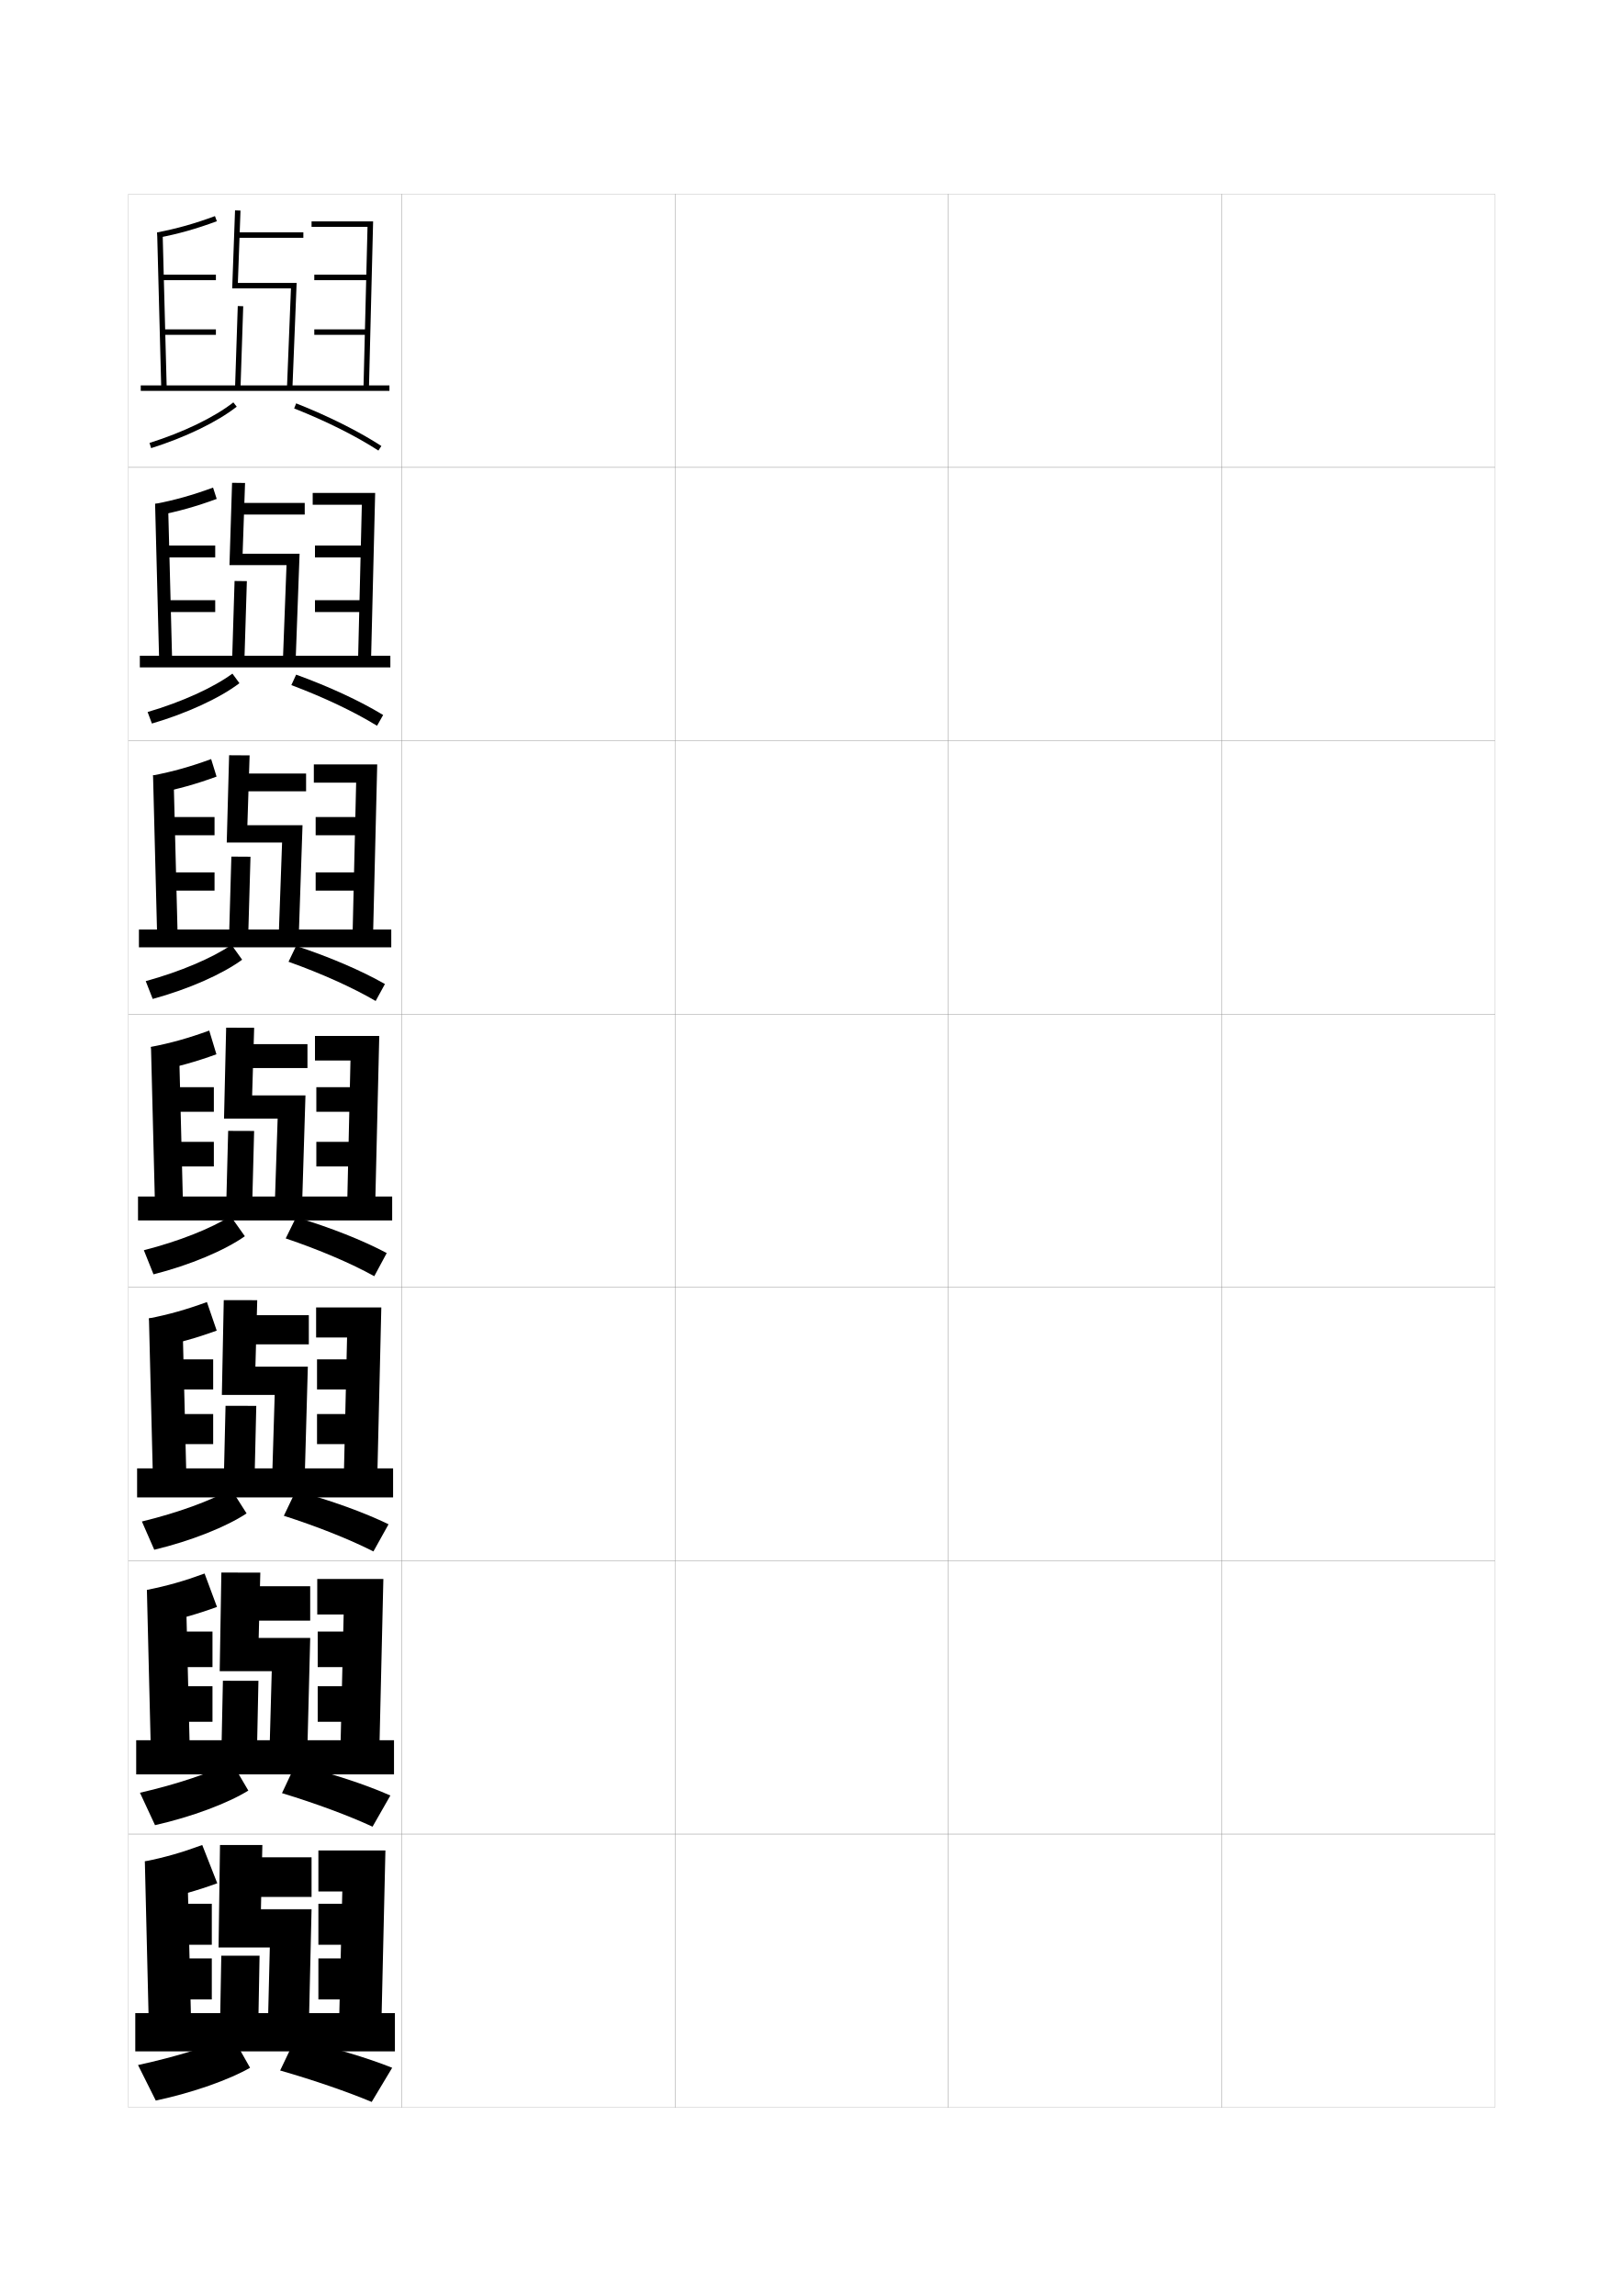
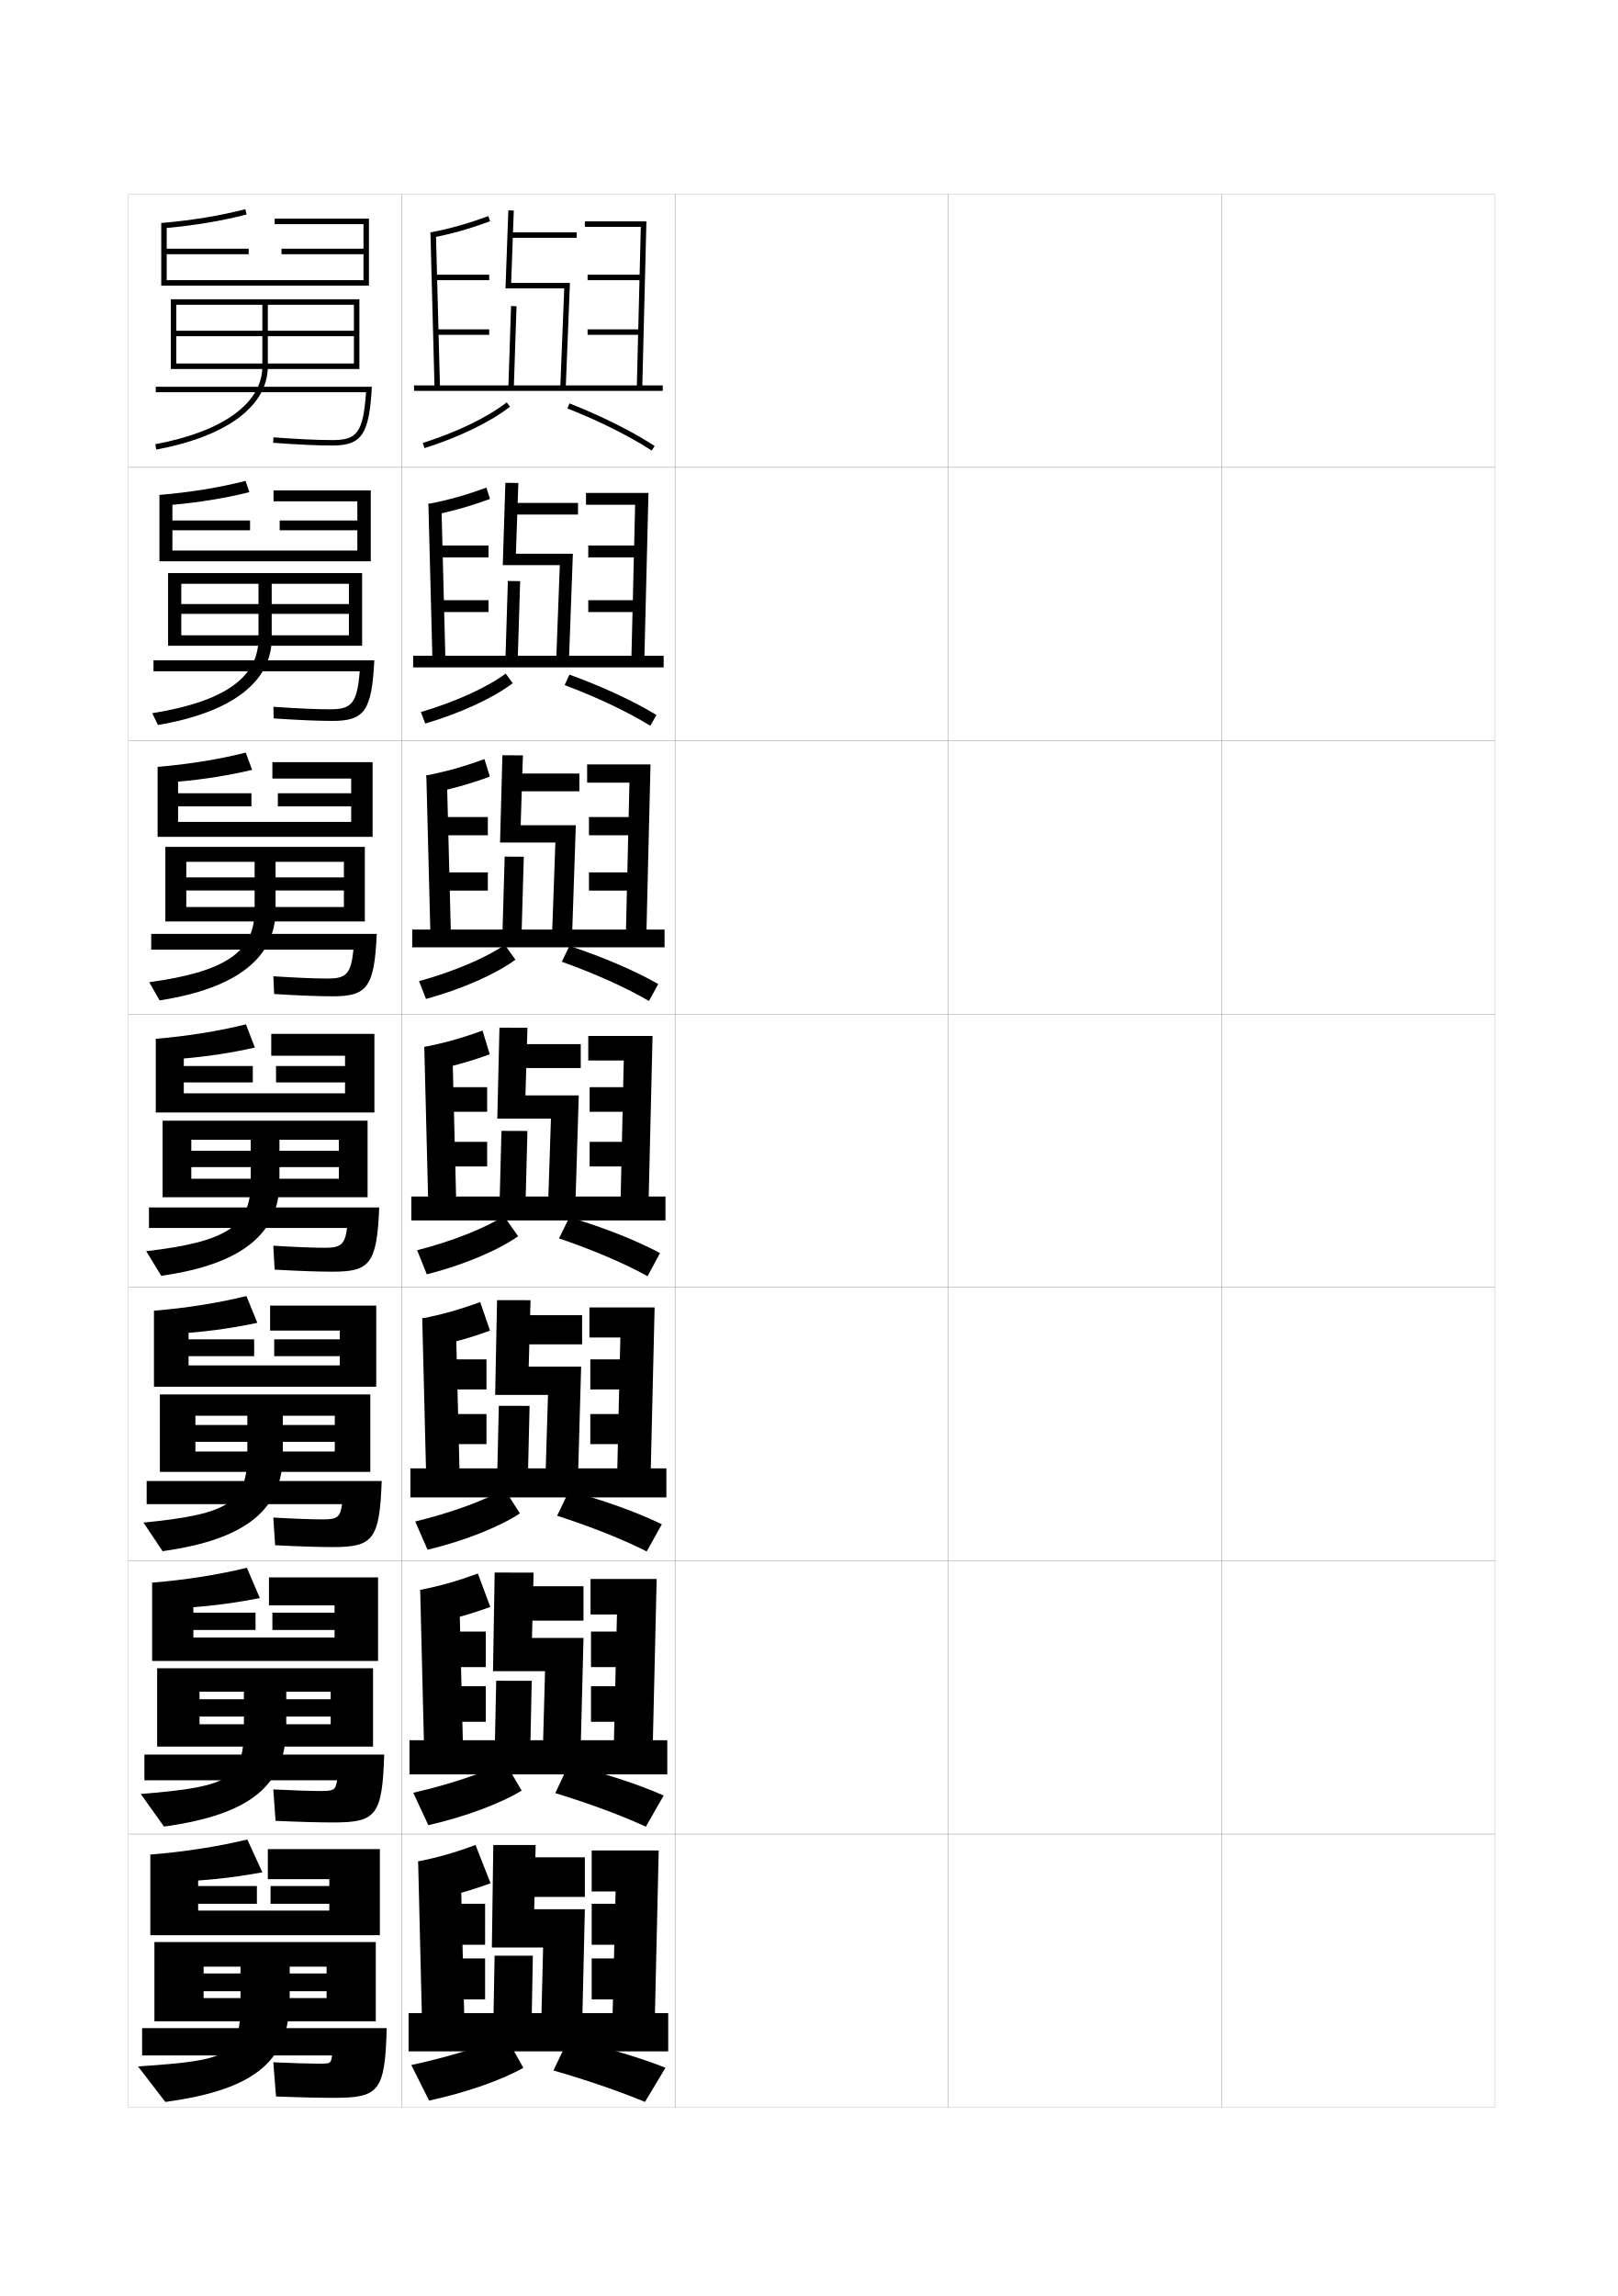
<svg xmlns="http://www.w3.org/2000/svg" version="1.1" id="glyphs" x="0px" y="0px" width="592px" height="840px" viewBox="0 0 592 840" enable-background="new 0 0 592 840" xml:space="preserve">
  <g>
    <rect x="47" y="71" fill="none" stroke="#999999" stroke-width="0.1" width="100" height="100" />
    <rect x="47" y="171" fill="none" stroke="#999999" stroke-width="0.1" width="100" height="100" />
    <rect x="47" y="271" fill="none" stroke="#999999" stroke-width="0.1" width="100" height="100" />
    <rect x="47" y="371" fill="none" stroke="#999999" stroke-width="0.1" width="100" height="100" />
    <rect x="47" y="471" fill="none" stroke="#999999" stroke-width="0.1" width="100" height="100" />
    <rect x="47" y="571" fill="none" stroke="#999999" stroke-width="0.1" width="100" height="100" />
    <rect x="47" y="671" fill="none" stroke="#999999" stroke-width="0.1" width="100" height="100" />
    <rect x="147" y="71" fill="none" stroke="#999999" stroke-width="0.1" width="100" height="100" />
    <rect x="147" y="171" fill="none" stroke="#999999" stroke-width="0.1" width="100" height="100" />
    <rect x="147" y="271" fill="none" stroke="#999999" stroke-width="0.1" width="100" height="100" />
    <rect x="147" y="371" fill="none" stroke="#999999" stroke-width="0.1" width="100" height="100" />
    <rect x="147" y="471" fill="none" stroke="#999999" stroke-width="0.1" width="100" height="100" />
    <rect x="147" y="571" fill="none" stroke="#999999" stroke-width="0.1" width="100" height="100" />
    <rect x="147" y="671" fill="none" stroke="#999999" stroke-width="0.1" width="100" height="100" />
    <rect x="247" y="71" fill="none" stroke="#999999" stroke-width="0.1" width="100" height="100" />
    <rect x="247" y="171" fill="none" stroke="#999999" stroke-width="0.1" width="100" height="100" />
    <rect x="247" y="271" fill="none" stroke="#999999" stroke-width="0.1" width="100" height="100" />
    <rect x="247" y="371" fill="none" stroke="#999999" stroke-width="0.1" width="100" height="100" />
    <rect x="247" y="471" fill="none" stroke="#999999" stroke-width="0.1" width="100" height="100" />
    <rect x="247" y="571" fill="none" stroke="#999999" stroke-width="0.1" width="100" height="100" />
    <rect x="247" y="671" fill="none" stroke="#999999" stroke-width="0.1" width="100" height="100" />
    <rect x="347" y="71" fill="none" stroke="#999999" stroke-width="0.1" width="100" height="100" />
    <rect x="347" y="171" fill="none" stroke="#999999" stroke-width="0.1" width="100" height="100" />
    <rect x="347" y="271" fill="none" stroke="#999999" stroke-width="0.1" width="100" height="100" />
    <rect x="347" y="371" fill="none" stroke="#999999" stroke-width="0.1" width="100" height="100" />
    <rect x="347" y="471" fill="none" stroke="#999999" stroke-width="0.1" width="100" height="100" />
    <rect x="347" y="571" fill="none" stroke="#999999" stroke-width="0.1" width="100" height="100" />
    <rect x="347" y="671" fill="none" stroke="#999999" stroke-width="0.1" width="100" height="100" />
    <rect x="447" y="71" fill="none" stroke="#999999" stroke-width="0.1" width="100" height="100" />
    <rect x="447" y="171" fill="none" stroke="#999999" stroke-width="0.1" width="100" height="100" />
    <rect x="447" y="271" fill="none" stroke="#999999" stroke-width="0.1" width="100" height="100" />
    <rect x="447" y="371" fill="none" stroke="#999999" stroke-width="0.1" width="100" height="100" />
    <rect x="447" y="471" fill="none" stroke="#999999" stroke-width="0.1" width="100" height="100" />
    <rect x="447" y="571" fill="none" stroke="#999999" stroke-width="0.1" width="100" height="100" />
    <rect x="447" y="671" fill="none" stroke="#999999" stroke-width="0.1" width="100" height="100" />
  </g>
  <g>
-     <path d="M57.879,86.991L57.5,85.026c7.317-1.408,13.644-3.191,21.153-5.965   l0.693,1.877C71.729,83.751,65.308,85.56,57.879,86.991z" />
-     <rect x="30.74" y="112.5" transform="matrix(0.0263066 0.9996539 -0.9996539 0.0263066 171.1521 51.2847)" width="57.02" height="2.001" />
-     <rect x="59" y="100.5" width="20" height="2" />
-     <rect x="59.5" y="120.5" width="19.5" height="2" />
-     <rect x="87" y="85" width="24" height="2" />
-     <polygon points="106.999,142.04 105.001,141.96 106.459,105.5 84.963,105.5 86.001,76.964    87.999,77.036 87.037,103.5 108.541,103.5  " />
-     <rect x="86.5" y="111.992" transform="matrix(0.9994482 0.0332172 -0.0332172 0.9994482 4.266876 -2.836426)" width="1.999" height="30.017" />
-     <polygon points="135,142.025 133,141.975 134.475,83 114,83 114,81 136.525,81  " />
-     <rect x="115" y="100.5" width="20" height="2" />
-     <rect x="115" y="120.5" width="19.5" height="2" />
-     <rect x="51.5" y="141" width="91" height="2" />
-     <path d="M55.3,163.954l-0.6-1.908c12.307-3.86,23.776-9.405,30.682-14.832   l1.236,1.572C79.532,154.354,67.824,160.025,55.3,163.954z" />
-     <path d="M138.456,164.839c-8.196-5.316-19.144-10.789-30.824-15.409l0.736-1.859   c11.8,4.667,22.872,10.204,31.176,15.591L138.456,164.839z" />
+     <path d="M157.879,86.991L157.5,85.026c7.317-1.408,13.644-3.191,21.153-5.965   l0.693,1.877C171.729,83.751,165.308,85.56,157.879,86.991z" />
+     <rect x="130.74" y="112.5" transform="matrix(0.0263066 0.9996539 -0.9996539 0.0263066 268.5214 -48.68069)" width="57.02" height="2.001" />
+     <rect x="159" y="100.5" width="20" height="2" />
+     <rect x="159.5" y="120.5" width="19.5" height="2" />
+     <rect x="187" y="85" width="24" height="2" />
+     <polygon points="206.999,142.04 205.001,141.96 206.459,105.5 184.963,105.5 186.001,76.964    187.999,77.036 187.037,103.5 208.541,103.5  " />
+     <rect x="186.5" y="111.992" transform="matrix(0.9994482 0.0332172 -0.0332172 0.9994482 4.322052 -6.158142)" width="1.999" height="30.017" />
+     <polygon points="235,142.025 233,141.975 234.475,83 214,83 214,81 236.525,81  " />
+     <rect x="215" y="100.5" width="20" height="2" />
+     <rect x="215" y="120.5" width="19.5" height="2" />
+     <rect x="151.5" y="141" width="91" height="2" />
+     <path d="M155.3,163.954l-0.6-1.908c12.307-3.86,23.776-9.405,30.682-14.832   l1.236,1.572C179.532,154.354,167.824,160.025,155.3,163.954z" />
+     <path d="M238.456,164.839c-8.196-5.316-19.144-10.789-30.824-15.409l0.736-1.859   c11.8,4.667,22.872,10.204,31.176,15.591L238.456,164.839z" />
  </g>
  <g>
-     <path d="M56.75,184.355c7.339-1.417,13.667-3.198,21.206-5.969l1.338,4.143   c-7.65,2.807-14.1,4.613-21.556,6.045L56.75,184.355z" />
-     <polygon points="56.75,184.355 61.5,184.311 63,242.145 58.25,242.188  " />
-     <rect x="58.917" y="199.583" width="19.833" height="4.333" />
-     <rect x="59.416" y="219.583" width="19.333" height="4.333" />
-     <rect x="87.167" y="184" width="24.333" height="4.25" />
-     <polygon points="108.161,242.2 103.496,242.133 104.836,206.75 83.965,206.75    84.917,176.637 89.666,176.696 88.776,202.583 109.617,202.583  " />
-     <polygon points="89.411,242.194 84.913,242.139 85.83,212.556 90.328,212.61  " />
-     <polygon points="114.417,180.333 137.275,180.333 135.75,242.188 131,242.145    132.396,184.666 114.417,184.666  " />
-     <rect x="115.25" y="199.583" width="19.833" height="4.333" />
-     <rect x="115.25" y="219.583" width="19.333" height="4.333" />
-     <rect x="51.167" y="239.917" width="91.667" height="4.25" />
-     <path d="M54.012,260.497c12.469-3.663,24.047-8.922,31.033-14.049l2.564,3.502   c-7.188,5.448-19.218,11.014-32.021,14.76L54.012,260.497z" />
-     <path d="M106.602,250.646l1.76-3.827c12.095,4.382,23.404,9.631,31.835,14.766   l-2.242,3.941C129.656,260.413,118.489,255.111,106.602,250.646z" />
+     <path d="M156.75,184.355c7.339-1.417,13.667-3.198,21.206-5.969l1.338,4.143   c-7.65,2.807-14.1,4.613-21.556,6.045L156.75,184.355z" />
+     <polygon points="156.75,184.355 161.5,184.311 163,242.145 158.25,242.188  " />
+     <rect x="158.917" y="199.583" width="19.833" height="4.333" />
+     <rect x="159.416" y="219.583" width="19.333" height="4.333" />
+     <rect x="187.167" y="184" width="24.333" height="4.25" />
+     <polygon points="208.161,242.2 203.496,242.133 204.836,206.75 183.965,206.75    184.917,176.637 189.666,176.696 188.776,202.583 209.617,202.583  " />
+     <polygon points="189.411,242.194 184.913,242.139 185.83,212.556 190.328,212.61  " />
+     <polygon points="214.417,180.333 237.275,180.333 235.75,242.188 231,242.145    232.396,184.666 214.417,184.666  " />
+     <rect x="215.25" y="199.583" width="19.833" height="4.333" />
+     <rect x="215.25" y="219.583" width="19.333" height="4.333" />
+     <rect x="151.167" y="239.917" width="91.667" height="4.25" />
+     <path d="M154.012,260.497c12.469-3.663,24.047-8.922,31.033-14.049l2.564,3.502   c-7.188,5.448-19.218,11.014-32.021,14.76L154.012,260.497z" />
+     <path d="M206.602,250.646l1.76-3.827c12.095,4.382,23.404,9.631,31.835,14.766   l-2.242,3.941C229.656,260.413,218.489,255.111,206.602,250.646z" />
  </g>
  <g>
-     <path d="M56,283.685c7.361-1.425,13.691-3.204,21.259-5.973l1.982,6.409   c-7.682,2.803-14.161,4.606-21.643,6.037L56,283.685z" />
-     <polygon points="56,283.685 63.5,283.649 65,342.315 57.5,342.351  " />
-     <rect x="58.833" y="298.917" width="19.667" height="6.666" />
-     <rect x="59.333" y="319.167" width="19.167" height="6.667" />
-     <rect x="87.333" y="283" width="24.667" height="6.5" />
-     <polygon points="109.324,342.359 101.992,342.307 103.214,308.25 82.967,308.25 83.833,276.31    91.333,276.357 90.517,301.917 110.694,301.917  " />
-     <polygon points="90.824,342.355 83.826,342.312 84.659,313.395 91.657,313.438  " />
-     <polygon points="114.833,279.667 138.025,279.667 136.5,342.351 129,342.316 130.316,286.333    114.833,286.333  " />
-     <rect x="115.5" y="298.917" width="19.667" height="6.666" />
-     <rect x="115.5" y="319.167" width="19.167" height="6.667" />
-     <rect x="50.833" y="340.083" width="92.333" height="6.5" />
-     <path d="M53.325,358.949c12.63-3.466,24.317-8.439,31.384-13.268l3.892,5.433   c-7.289,5.326-19.643,10.788-32.722,14.351L53.325,358.949z" />
-     <path d="M105.573,351.863l2.782-5.793c12.392,4.098,23.937,9.058,32.495,13.939   l-3.396,6.206C129.053,361.304,117.667,356.173,105.573,351.863z" />
+     <path d="M156,283.685c7.361-1.425,13.691-3.204,21.259-5.973l1.982,6.409   c-7.682,2.803-14.161,4.606-21.643,6.037L156,283.685z" />
+     <polygon points="156,283.685 163.5,283.649 165,342.315 157.5,342.351  " />
+     <rect x="158.833" y="298.917" width="19.667" height="6.666" />
+     <rect x="159.333" y="319.167" width="19.167" height="6.667" />
+     <rect x="187.333" y="283" width="24.667" height="6.5" />
+     <polygon points="209.324,342.359 201.992,342.307 203.214,308.25 182.967,308.25 183.833,276.31    191.333,276.357 190.517,301.917 210.694,301.917  " />
+     <polygon points="190.824,342.355 183.826,342.312 184.659,313.395 191.657,313.438  " />
+     <polygon points="214.833,279.667 238.025,279.667 236.5,342.351 229,342.316 230.316,286.333    214.833,286.333  " />
+     <rect x="215.5" y="298.917" width="19.667" height="6.666" />
+     <rect x="215.5" y="319.167" width="19.167" height="6.667" />
+     <rect x="150.833" y="340.083" width="92.333" height="6.5" />
+     <path d="M153.325,358.949c12.63-3.466,24.317-8.439,31.384-13.268l3.892,5.433   c-7.289,5.326-19.643,10.788-32.722,14.351L153.325,358.949z" />
+     <path d="M205.573,351.863l2.782-5.793c12.392,4.098,23.937,9.058,32.495,13.939   l-3.396,6.206C229.053,361.304,217.667,356.173,205.573,351.863z" />
  </g>
  <g>
    <g>
-       <path d="M55.25,383.014l2.208,8.729c7.509-1.432,14.017-3.232,21.73-6.029    l-2.627-8.676C68.966,379.804,62.633,381.58,55.25,383.014z" />
-       <polygon points="55.25,383.014 56.75,442.514 67,442.486 65.5,382.986   " />
-       <rect x="58.75" y="397.75" width="19.5" height="9" />
-       <rect x="59.25" y="417.75" width="19" height="9" />
-       <rect x="87.5" y="382" width="25" height="8.75" />
-       <polygon points="110.486,442.52 100.488,442.48 101.592,409.25 81.969,409.25 82.75,375.982     93,376.018 92.256,400.75 111.771,400.75   " />
-       <polygon points="92.236,442.517 82.738,442.483 83.488,413.733 92.986,413.767   " />
-       <polygon points="115.25,379 115.25,388 128.237,388 127,442.487 137.25,442.513 138.775,379   " />
-       <rect x="115.75" y="397.75" width="19.5" height="9" />
-       <rect x="115.75" y="417.75" width="19" height="9" />
-       <rect x="50.5" y="437.75" width="93" height="8.75" />
-       <path d="M52.637,457.4l3.531,8.82c13.357-3.38,26.033-8.737,33.424-13.942    l-5.22-7.362C77.225,449.445,65.43,454.133,52.637,457.4z" />
-       <path d="M104.544,453.079c12.301,4.156,23.905,9.115,32.409,13.823l4.551-8.47    c-8.686-4.63-20.467-9.301-33.154-13.113L104.544,453.079z" />
+       <path d="M155.25,383.014l2.208,8.729c7.509-1.432,14.017-3.232,21.73-6.029    l-2.627-8.676C168.966,379.804,162.633,381.58,155.25,383.014z" />
+       <polygon points="155.25,383.014 156.75,442.514 167,442.486 165.5,382.986   " />
+       <rect x="158.75" y="397.75" width="19.5" height="9" />
+       <rect x="159.25" y="417.75" width="19" height="9" />
+       <rect x="187.5" y="382" width="25" height="8.75" />
+       <polygon points="210.486,442.52 200.488,442.48 201.592,409.25 181.969,409.25 182.75,375.982     193,376.018 192.256,400.75 211.771,400.75   " />
+       <polygon points="192.236,442.517 182.738,442.483 183.488,413.733 192.986,413.767   " />
+       <polygon points="215.25,379 215.25,388 228.237,388 227,442.487 237.25,442.513 238.775,379   " />
+       <rect x="215.75" y="397.75" width="19.5" height="9" />
+       <rect x="215.75" y="417.75" width="19" height="9" />
+       <rect x="150.5" y="437.75" width="93" height="8.75" />
+       <path d="M152.637,457.4l3.531,8.82c13.357-3.38,26.033-8.737,33.424-13.942    l-5.22-7.362C177.225,449.445,165.43,454.133,152.637,457.4z" />
+       <path d="M204.544,453.079c12.301,4.156,23.905,9.115,32.409,13.823l4.551-8.47    c-8.686-4.63-20.467-9.301-33.154-13.113L204.544,453.079z" />
    </g>
    <g>
-       <path d="M54.5,482.343l3.139,10.485c7.479-1.432,13.967-3.229,21.654-6.02    l-3.584-10.45C68.141,479.125,61.853,480.899,54.5,482.343z" />
-       <polygon points="54.5,482.343 56,542.676 68.25,542.657 66.75,482.324   " />
-       <rect x="58.667" y="497.333" width="19.333" height="11" />
-       <rect x="59.167" y="517.334" width="18.833" height="11" />
-       <rect x="87.667" y="481.167" width="25.333" height="10.667" />
-       <polygon points="111.441,542.68 99.525,542.653 100.511,510.334 81.179,510.334     81.875,475.655 94.125,475.679 93.454,500 112.639,500   " />
-       <polygon points="93.107,542.678 81.859,542.656 82.525,514.322 93.774,514.344   " />
-       <polygon points="115.667,478.333 115.667,489.333 126.992,489.333 125.75,542.658 138,542.676     139.525,478.333   " />
-       <rect x="116" y="497.333" width="19.333" height="11" />
-       <rect x="116" y="517.334" width="18.833" height="11" />
-       <rect x="50.167" y="537.209" width="93.667" height="10.624" />
-       <path d="M51.924,556.643l4.521,10.338c13.495-3.23,26.361-8.391,33.783-13.295    l-5.647-8.867C77.207,549,65.099,553.459,51.924,556.643z" />
-       <path d="M103.863,554.553c12.353,3.96,24.21,8.697,32.772,13.049l5.534-9.938    c-8.869-4.32-20.93-8.686-33.936-12.242L103.863,554.553z" />
+       <path d="M154.5,482.343l3.139,10.485c7.479-1.432,13.967-3.229,21.654-6.02    l-3.584-10.45C168.141,479.125,161.853,480.899,154.5,482.343z" />
+       <polygon points="154.5,482.343 156,542.676 168.25,542.657 166.75,482.324   " />
+       <rect x="158.667" y="497.333" width="19.333" height="11" />
+       <rect x="159.167" y="517.334" width="18.833" height="11" />
+       <rect x="187.667" y="481.167" width="25.333" height="10.667" />
+       <polygon points="211.441,542.68 199.525,542.653 200.511,510.334 181.179,510.334     181.875,475.655 194.125,475.679 193.454,500 212.639,500   " />
+       <polygon points="193.107,542.678 181.859,542.656 182.525,514.322 193.774,514.344   " />
+       <polygon points="215.667,478.333 215.667,489.333 226.992,489.333 225.75,542.658 238,542.676     239.525,478.333   " />
+       <rect x="216" y="497.333" width="19.333" height="11" />
+       <rect x="216" y="517.334" width="18.833" height="11" />
+       <rect x="150.167" y="537.209" width="93.667" height="10.624" />
+       <path d="M151.924,556.643l4.521,10.338c13.495-3.23,26.361-8.391,33.783-13.295    l-5.647-8.867C177.207,549,165.099,553.459,151.924,556.643z" />
+       <path d="M203.863,554.553c12.353,3.96,24.21,8.697,32.772,13.049l5.534-9.938    c-8.869-4.32-20.93-8.686-33.936-12.242L203.863,554.553z" />
    </g>
    <g>
-       <path d="M53.75,581.672l4.069,12.242c7.45-1.432,13.917-3.225,21.577-6.01    l-4.542-12.225C67.316,578.445,61.073,580.219,53.75,581.672z" />
-       <polygon points="53.75,581.672 55.25,642.838 69.5,642.828 68,581.662   " />
-       <rect x="58.583" y="596.916" width="19.167" height="13" />
-       <rect x="59.083" y="616.917" width="18.667" height="13" />
-       <rect x="87.833" y="580.334" width="25.667" height="12.583" />
-       <polygon points="112.396,642.84 98.562,642.826 99.431,611.417 80.39,611.417 81,575.328     95.25,575.34 94.652,599.25 113.507,599.25   " />
-       <polygon points="93.979,642.839 80.979,642.828 81.562,614.911 94.562,614.922   " />
-       <polygon points="116.083,577.666 116.083,590.666 125.746,590.666 124.5,642.829 138.75,642.838     140.275,577.666   " />
-       <rect x="116.25" y="596.916" width="19.167" height="13" />
-       <rect x="116.25" y="616.917" width="18.667" height="13" />
-       <rect x="49.833" y="636.667" width="94.334" height="12.499" />
-       <path d="M51.212,655.884l5.511,11.856c13.632-3.08,26.689-8.044,34.142-12.647    l-6.074-10.371C77.189,648.554,64.769,652.784,51.212,655.884z" />
-       <path d="M103.182,656.026c12.406,3.764,24.515,8.278,33.136,12.274l6.517-11.406    c-9.053-4.009-21.393-8.07-34.718-11.371L103.182,656.026z" />
+       <path d="M153.75,581.672l4.069,12.242c7.45-1.432,13.917-3.225,21.577-6.01    l-4.542-12.225C167.316,578.445,161.073,580.219,153.75,581.672z" />
+       <polygon points="153.75,581.672 155.25,642.838 169.5,642.828 168,581.662   " />
+       <rect x="158.583" y="596.916" width="19.167" height="13" />
+       <rect x="159.083" y="616.917" width="18.667" height="13" />
+       <rect x="187.833" y="580.334" width="25.667" height="12.583" />
+       <polygon points="212.396,642.84 198.562,642.826 199.431,611.417 180.39,611.417 181,575.328     195.25,575.34 194.652,599.25 213.507,599.25   " />
+       <polygon points="193.979,642.839 180.979,642.828 181.562,614.911 194.562,614.922   " />
+       <polygon points="216.083,577.666 216.083,590.666 225.746,590.666 224.5,642.829 238.75,642.838     240.275,577.666   " />
+       <rect x="216.25" y="596.916" width="19.167" height="13" />
+       <rect x="216.25" y="616.917" width="18.667" height="13" />
+       <rect x="149.833" y="636.667" width="94.334" height="12.499" />
+       <path d="M151.212,655.884l5.511,11.856c13.632-3.08,26.689-8.044,34.142-12.647    l-6.074-10.371C177.189,648.554,164.769,652.784,151.212,655.884z" />
+       <path d="M203.182,656.026c12.406,3.764,24.515,8.278,33.136,12.274l6.517-11.406    c-9.053-4.009-21.393-8.07-34.718-11.371L203.182,656.026z" />
    </g>
  </g>
  <g>
-     <path d="M53,681l5,14c7.421-1.432,13.867-3.222,21.5-6L74,675   C66.491,677.767,60.293,679.538,53,681z" />
-     <polygon points="53,681 54.5,743 70,743 68.5,681  " />
-     <rect x="58.5" y="696.5" width="19" height="15" />
-     <rect x="59" y="716.5" width="18.5" height="15" />
-     <rect x="88" y="679.5" width="26" height="14.5" />
-     <polygon points="95.475,698.5 114,698.5 112.975,743 97.975,743 98.725,712.5 79.975,712.5 80.5,675 96,675     " />
-     <polygon points="94.975,715.5 94.475,743 80.475,743 80.975,715.5  " />
-     <polygon points="116.5,677 116.5,692 125.25,692 124,743 139.5,743 141.025,677  " />
-     <rect x="116.5" y="696.5" width="19" height="15" />
-     <rect x="116.5" y="716.5" width="18.5" height="15" />
-     <rect x="49.5" y="736.5" width="95" height="14" />
-     <path d="M50.5,755.5l6.5,13c13.769-2.931,27.017-7.697,34.5-12L85,745   C77.172,748.482,64.438,752.484,50.5,755.5z" />
-     <path d="M102.5,757.5c12.459,3.567,24.82,7.859,33.5,11.5l7.5-12.5   c-9.237-3.698-21.855-7.454-35.5-10.5L102.5,757.5z" />
+     <path d="M153,681l5,14c7.421-1.432,13.867-3.222,21.5-6l-5.5-14   C166.491,677.767,160.293,679.538,153,681z" />
+     <polygon points="153,681 154.5,743 170,743 168.5,681  " />
+     <rect x="158.5" y="696.5" width="19" height="15" />
+     <rect x="159" y="716.5" width="18.5" height="15" />
+     <rect x="188" y="679.5" width="26" height="14.5" />
+     <polygon points="195.475,698.5 214,698.5 212.975,743 197.975,743 198.725,712.5 179.975,712.5 180.5,675    196,675  " />
+     <polygon points="194.975,715.5 194.475,743 180.475,743 180.975,715.5  " />
+     <polygon points="216.5,677 216.5,692 225.25,692 224,743 239.5,743 241.025,677  " />
+     <rect x="216.5" y="696.5" width="19" height="15" />
+     <rect x="216.5" y="716.5" width="18.5" height="15" />
+     <rect x="149.5" y="736.5" width="95" height="14" />
+     <path d="M150.5,755.5l6.5,13c13.769-2.931,27.017-7.697,34.5-12L185,745   C177.172,748.482,164.438,752.484,150.5,755.5z" />
+     <path d="M202.5,757.5c12.459,3.567,24.82,7.859,33.5,11.5l7.5-12.5   c-9.237-3.698-21.855-7.454-35.5-10.5L202.5,757.5z" />
+   </g>
+   <g>
+     <path d="M100.5,80v2H133v9h-30v2h30v9.5H61V93h30v-2H61v-7.597   c10.568-0.983,20.405-2.637,29.248-4.935l-0.503-1.936   C80.508,78.934,70.164,80.634,59,81.583V104.5h76V80H100.5z" />
+     <path d="M62.5,135h2v-23.5H96V134c0,13.455-14.282,23.85-39.185,28.518l0.369,1.965   C83.123,159.621,98,148.511,98,134v-22.5h31.5v9.5h-65v2h65v10h-65v2h67v-25.5h-69V135z" />
+     <path d="M57,141.5v2h76.933C132.893,158.874,130.289,161,121.5,161   c-5.269,0-12.677-0.345-21.426-0.997l-0.148,1.994C108.723,162.653,116.184,163,121.5,163   c10.879,0,13.6-4.019,14.56-21.5H57z" />
+   </g>
+   <g>
+     <g>
+       <path d="M100.083,179.416v4h30.667v7h-28.417V194h28.417v7.416H63.083V194h28.417    v-3.583H63.083v-5.731c10.013-0.907,19.481-2.46,28.166-4.623l-1.418-4.124    c-9.527,2.435-20.126,4.173-31.497,5.13v24.264h77.333v-25.917H100.083z" />
+       <path d="M94.583,233.5c0,14.234-12.229,23.154-38.873,27.428l2.08,4.311    c27.28-4.644,41.627-15.916,41.627-31.739v-19.917h28.25V221H66.333v3.583h61.333    v7.833H66.333V236.25h66.167v-26.583h-71V236.25h4.833v-22.667h28.25V233.5z" />
+       <path d="M56.167,241.583v4h75.455c-0.955,12.093-3.19,13.916-10.955,13.916    c-4.855,0-12.138-0.317-20.617-0.915l0.068,4.246    C108.932,263.437,116.378,263.75,121.583,263.75c11.764,0,14.465-3.627,15.373-22.167    H56.167z" />
+     </g>
+     <g>
+       <path d="M99.667,278.833v6H128.5v5.375h-26.833V295H128.5v5.708H65.167V295H92v-4.792H65.167    v-4.24c9.457-0.829,18.558-2.283,27.083-4.312l-2.334-6.312    c-9.817,2.47-20.67,4.246-32.249,5.21v25.612h78.667v-27.333H99.667z" />
+       <path d="M93.167,333c0,15.012-10.177,22.457-38.562,26.339l3.79,6.655    C87.016,361.567,100.833,350.136,100.833,333v-17.708h25V321H68.167v4.792h57.667v6.042    H68.167V337.125H133.5v-27.292h-73V337.125h7.667v-21.833h25V333z" />
+       <path d="M55.333,341.667v5.75h73.978C128.441,356.479,126.574,358,119.833,358    c-4.441,0-11.599-0.29-19.809-0.833l0.284,6.498    C109.142,364.22,116.574,364.5,121.667,364.5c12.65,0,15.33-3.234,16.187-22.833    H55.333z" />
+     </g>
+     <g>
+       <path d="M99.25,378.25v8h27V390H101v6h25.25v4h-59v-4H92.5v-6H67.25v-2.75c8.9-0.752,17.634-2.106,26-4    l-3.25-8.5c-10.107,2.505-21.215,4.318-33,5.291V407h80v-28.75H99.25z" />
+       <path d="M91.75,432.5c0,15.79-8.125,21.761-38.25,25.25l5.5,9c29.962-4.209,43.25-15.802,43.25-34.25V417    H124v4H70v6h54v4.25H70V438h64.5v-28h-75v28H70v-21h21.75V432.5z" />
+       <path d="M54.5,441.75v7.5H127c-0.784,6.032-2.283,7.25-8,7.25c-4.027,0-11.061-0.262-19-0.75l0.5,8.75    c8.852,0.504,16.27,0.75,21.25,0.75c13.535,0,16.195-2.842,17-23.5H54.5z" />
+     </g>
+     <g>
+       <path d="M98.833,477.667v9.124h25.5V490h-24v6.166h24v3.376H69v-3.376h24V490H69v-2.375    c8.432-0.672,16.876-1.91,25.167-3.666l-4-9.793    c-10.397,2.541-21.841,4.381-33.834,5.361v27.807h81.333v-29.667H98.833z" />
+       <path d="M90.5,532c0,17.457-6.134,21.945-38,25.042L59.5,567.5c31.25-4.34,44-15.739,44-35.5    v-14.041h19v3.374h-51V527.5h51v3.541h-51V538.5h64v-28.334h-77V538.5h13v-20.541h19V532z" />
+       <path d="M53.667,541.834v8.457h71.5c-0.672,4.768-1.685,5.584-7,5.584    c-3.614,0-10.497-0.232-18.167-0.666l0.667,10.124    C109.537,565.786,116.965,566,121.833,566c14.575,0,17.087-2.626,17.833-24.166H53.667z" />
+     </g>
+     <g>
+       <path d="M98.417,577.084v10.249h24V590h-22.75v6.333h22.75v2.751H70.75v-2.751H93.5V590H70.75v-2    c7.963-0.591,16.119-1.714,24.333-3.333l-4.75-11.084    c-10.687,2.575-22.467,4.441-34.667,5.431v28.653h82.667v-30.583H98.417z" />
+       <path d="M89.25,631.5c0,19.125-4.143,22.129-37.75,24.834L60,668.25    c32.539-4.472,44.75-15.677,44.75-36.75v-12.583H121v2.749H73V628h48v2.833H73V639h63.5v-28.667h-79    V639H73v-20.083h16.25V631.5z" />
+       <path d="M52.833,641.917v9.416h70.5c-0.561,3.503-1.086,3.917-6,3.917    c-3.2,0-9.933-0.203-17.333-0.583l0.833,11.499    c8.888,0.402,16.328,0.584,21.083,0.584c15.615,0,17.979-2.41,18.667-24.833    H52.833z" />
+     </g>
+   </g>
+   <g>
+     <path d="M55,678.5V708h84v-31.5H98v11h22.5v2.5H99v6.5h21.5v2.5h-48v-2.5H94V690H72.5v-2   c7.494-0.51,15.362-1.518,23.5-3l-5.5-12C79.524,675.61,67.406,677.503,55,678.5z" />
+     <path d="M88,731c0,20.792-2.152,22.688-37.5,25l10,13c33.828-4.603,45.5-15.614,45.5-38v-11.5h13.5v2.5h-45   v6.5h45v2.5h-45v8.5h63v-29h-81v29h18v-20H88V731z" />
+     <path d="M52,742v10h69.5c-0.449,2.987-0.488,3-5,3c-2.786,0-9.369-0.174-16.5-0.5l1,12.5   c8.906,0.351,16.356,0.5,21,0.5c16.656,0,18.871-2.195,19.5-25.5H52z" />
  </g>
</svg>
